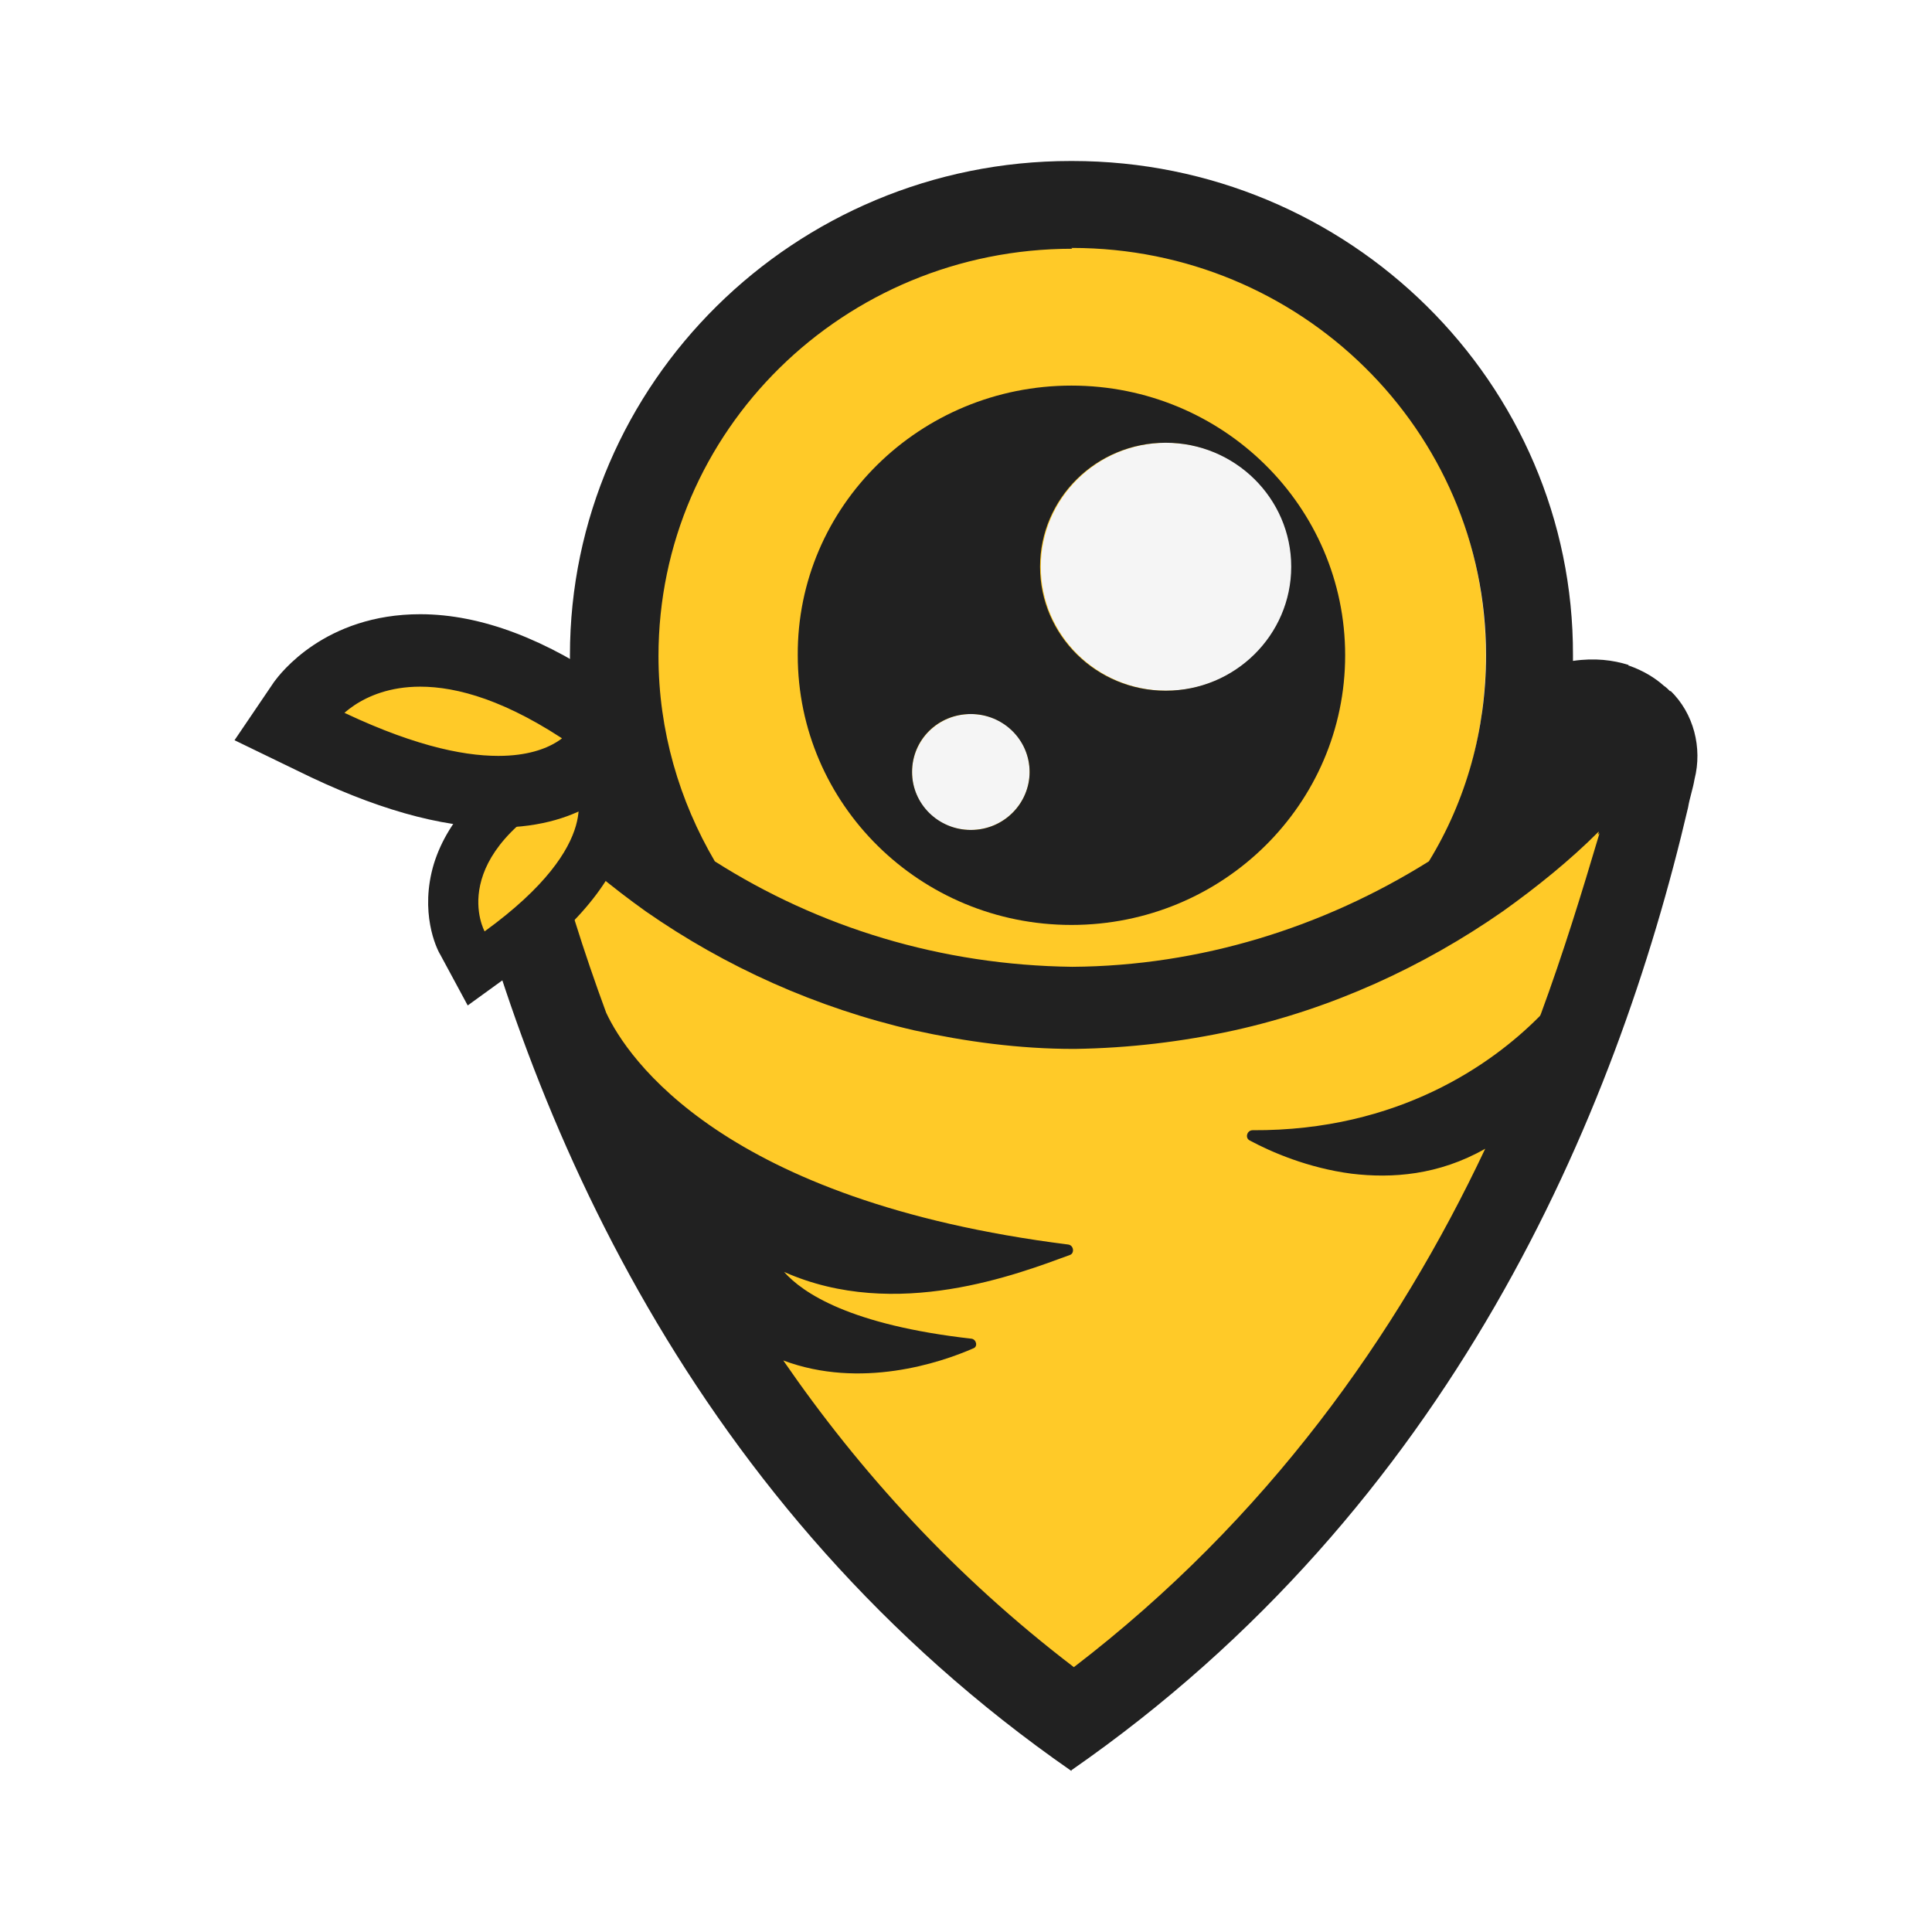
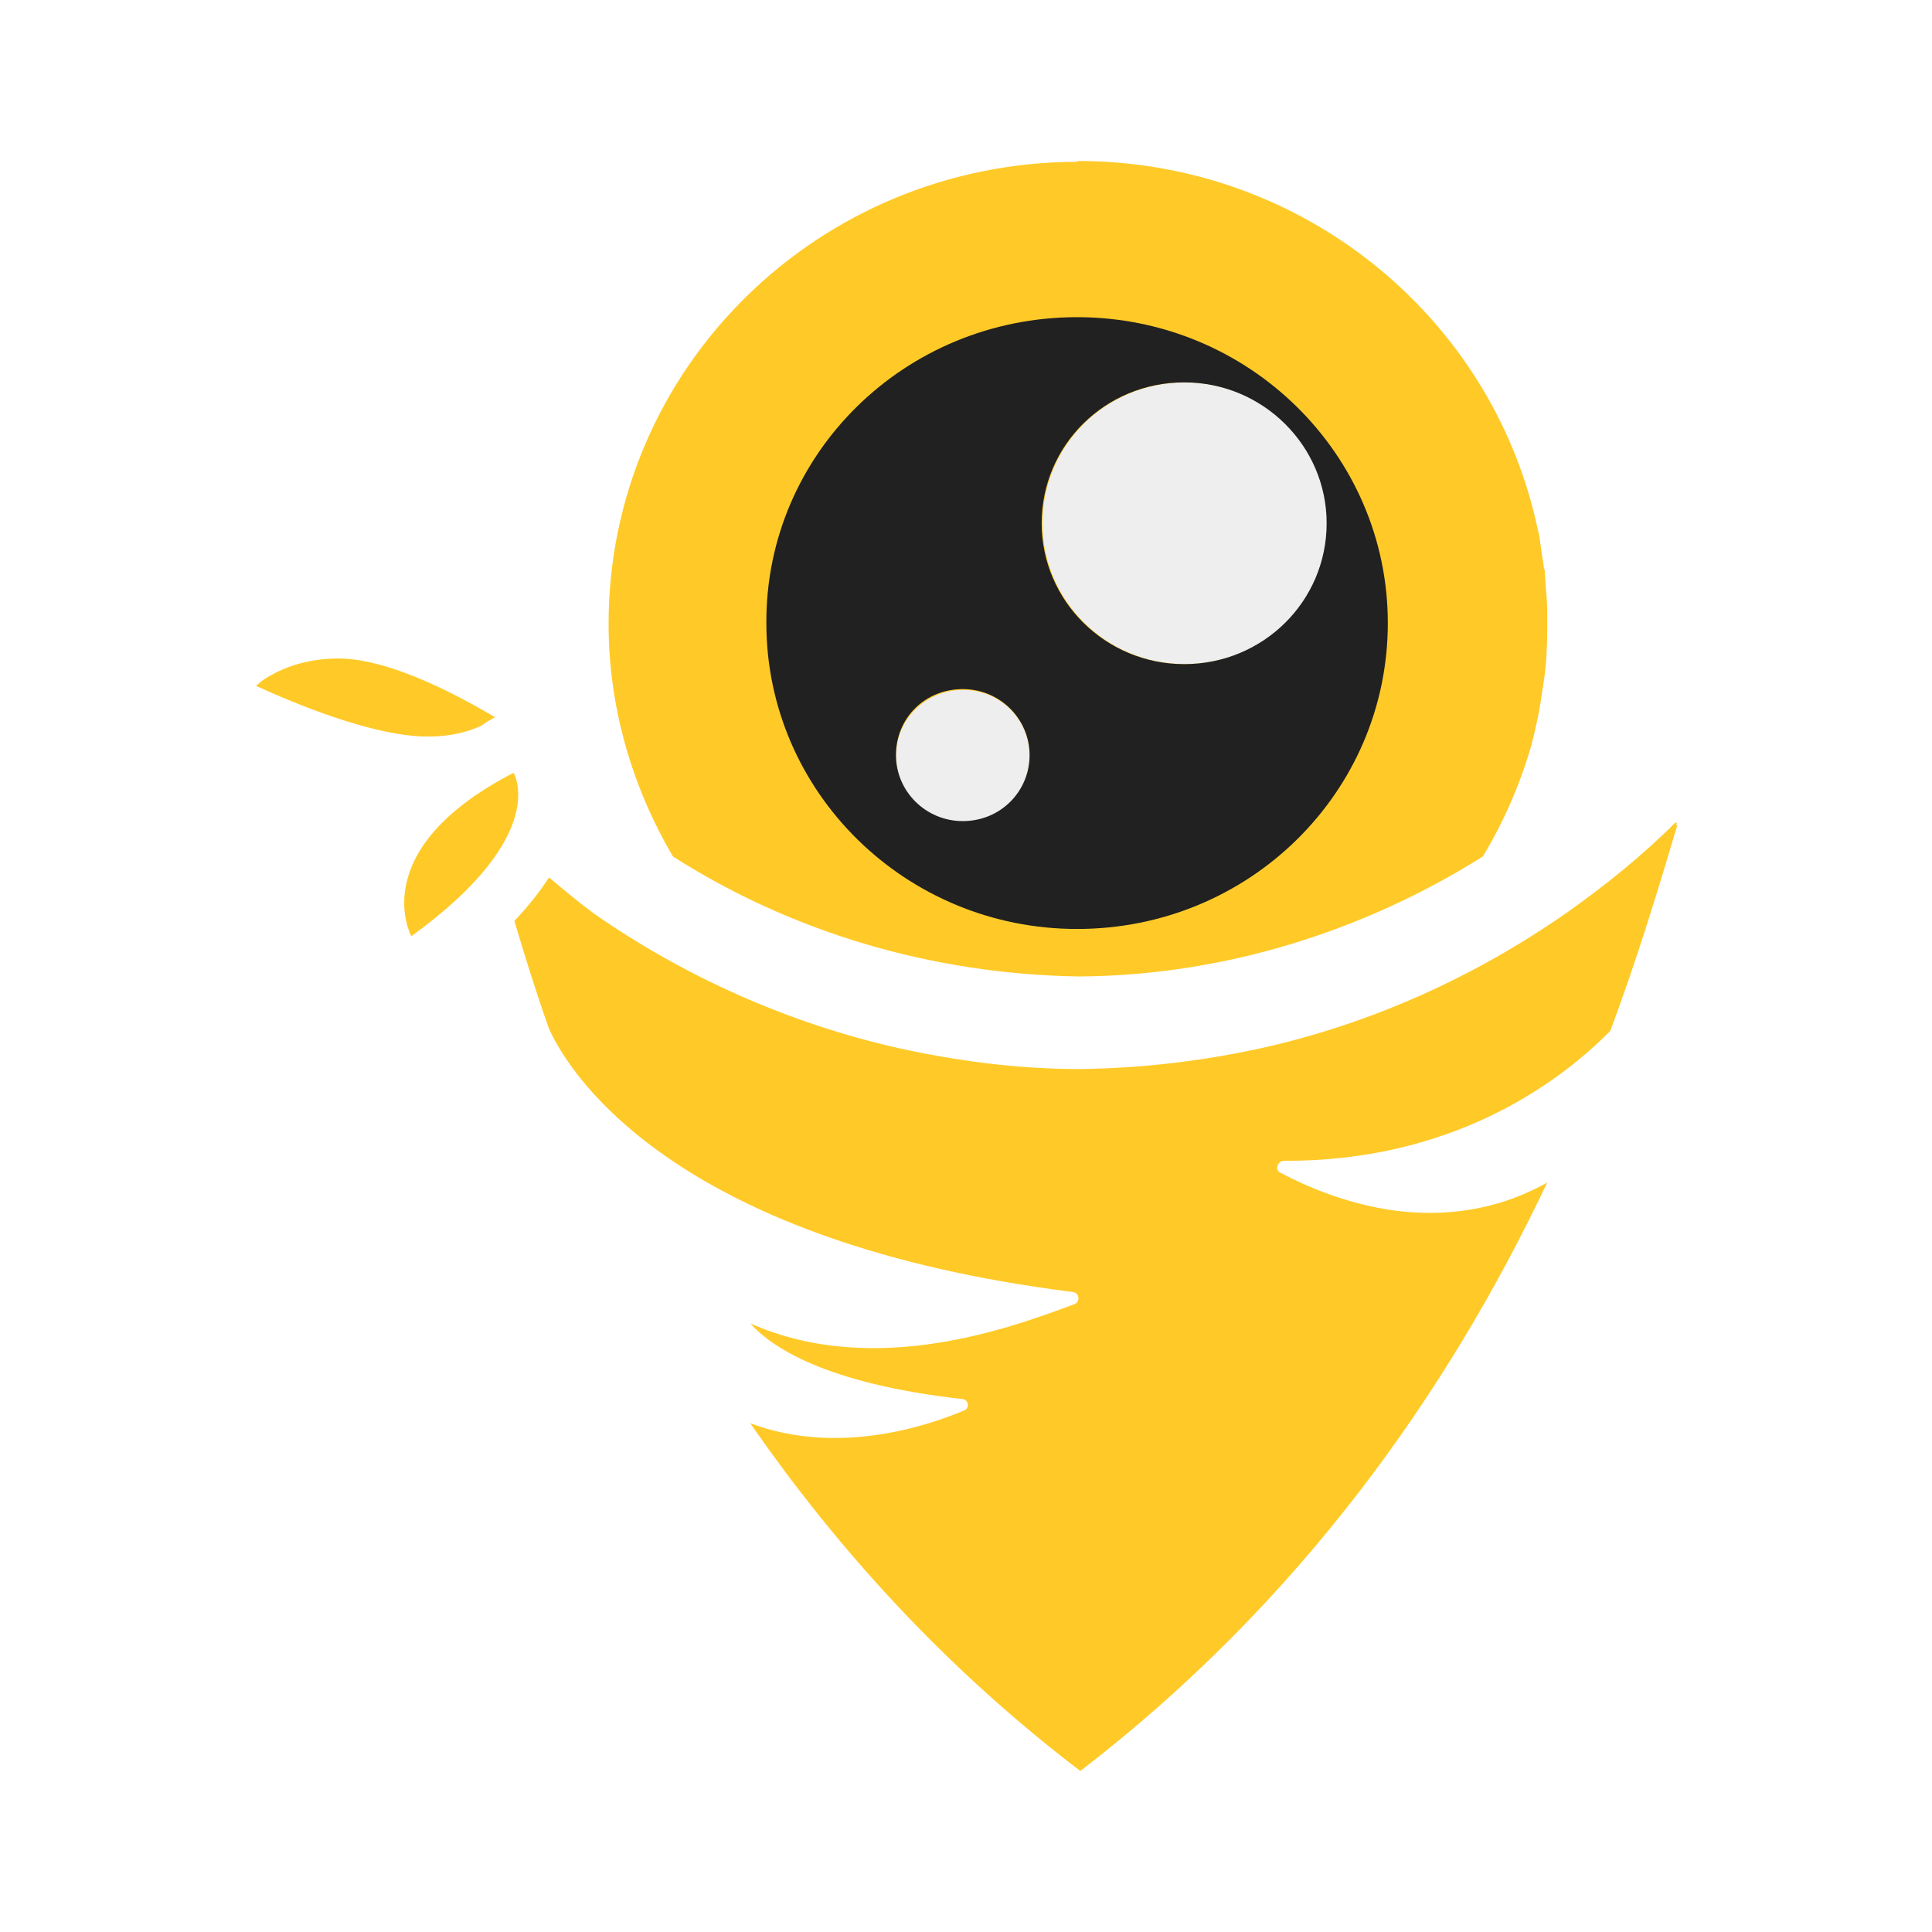
<svg xmlns="http://www.w3.org/2000/svg" version="1.1" viewBox="0 0 24 24">
-   <circle cx="13.314" cy="8.148" fill="#ffca28" r="5.143" />
-   <path d="m 16.05 7.04 c 0 0.85 -0.7 1.54 -1.56 1.54 -0.86 0 -1.56 -0.69 -1.56 -1.54 0 -0.85 0.7 -1.54 1.56 -1.54 0.86 0 1.56 0.69 1.56 1.54 z" fill="#f5f5f5" />
-   <path d="m 12.06 8.87 c 0.41 0 0.73 0.32 0.73 0.72 0 0.4 -0.33 0.72 -0.73 0.72 -0.41 0 -0.73 -0.32 -0.73 -0.72 0 -0.4 0.33 -0.72 0.73 -0.72 z" fill="#f5f5f5" />
-   <path d="m 13.33 12.59 h -0.01 -0.01 C 10.59 12.56 8.1 11.41 6.29 9.59 7.24 13.41 9.23 17.91 13.33 21.13 c 4.09 -3.21 6.07 -7.7 7.03 -11.51 -1.9 1.89 -4.38 2.94 -7.03 2.97 z" fill="#ffca28" />
-   <path d="m 20.75 8.59 v 0 C 20.72 8.56 20.7 8.54 20.67 8.52 20.56 8.42 20.41 8.33 20.24 8.27 c -0.01 0 -0.01 0 -0.01 -0.01 -0.19 -0.06 -0.42 -0.09 -0.69 -0.05 V 8.14 C 19.55 4.76 16.76 2 13.32 2 h -0.01 -0.01 C 9.87 2 7.08 4.76 7.08 8.14 v 0.07 C 6.81 8.18 6.59 8.2 6.39 8.27 6.22 8.32 6.07 8.41 5.94 8.52 c -0.02 0.02 -0.05 0.04 -0.07 0.06 l -0.01 0.01 C 5.57 8.87 5.47 9.29 5.56 9.69 c 0.02 0.11 0.05 0.23 0.08 0.35 C 6.54 13.89 8.6 18.73 13.31 22 v -0.01 c 4.71 -3.27 6.76 -8.11 7.66 -11.96 0.02 -0.12 0.06 -0.23 0.08 -0.35 0.1 -0.39 -0.01 -0.82 -0.3 -1.1 z M 13.31 3.08 v 0 0 h 0.01 v 0 c 2.84 0 5.14 2.27 5.14 5.06 0 0.93 -0.25 1.81 -0.71 2.56 -0.01 0 0.01 0 0 0 -0.01 0.02 0.01 -0.01 0 0 -1.31 0.82 -2.84 1.3 -4.43 1.31 -1.63 -0.02 -3.15 -0.49 -4.44 -1.31 C 8.44 9.95 8.18 9.08 8.18 8.15 c 0 -2.8 2.3 -5.06 5.14 -5.06 z m 5.82 9.54 c -0.01 0.01 -0.02 0.02 -0.02 0.02 -0.57 0.57 -1.73 1.41 -3.55 1.4 -0.07 0 -0.1 0.1 -0.03 0.13 0.26 0.14 0.72 0.34 1.26 0.41 0.5 0.06 1.08 0.02 1.66 -0.31 -1.09 2.31 -2.71 4.6 -5.11 6.44 -1.48 -1.13 -2.66 -2.43 -3.61 -3.81 0.96 0.36 1.95 0.03 2.36 -0.15 0.06 -0.02 0.04 -0.11 -0.02 -0.12 -1.51 -0.17 -2.1 -0.57 -2.33 -0.83 1.39 0.62 2.92 0.02 3.55 -0.21 0.06 -0.02 0.05 -0.12 -0.02 -0.13 -4.29 -0.54 -5.48 -2.32 -5.74 -2.88 -0.28 -0.76 -0.52 -1.52 -0.7 -2.25 0.37 0.36 0.77 0.69 1.19 0.99 0.99 0.69 2.12 1.2 3.34 1.48 0.64 0.14 1.3 0.23 1.98 0.23 h 0.01 v 0 c 0.68 -0.01 1.34 -0.09 1.98 -0.23 1.22 -0.27 2.35 -0.79 3.34 -1.48 0.42 -0.3 0.83 -0.63 1.19 -0.99 0 0.02 -0.01 0.03 -0.01 0.04 0.01 -0.01 0.01 -0.01 0.02 -0.02 -0.22 0.74 -0.45 1.49 -0.73 2.25 z" fill="#212121" />
-   <path d="m 5.74 11.72 c -0.02 -0.04 -0.21 -0.4 -0.06 -0.9 C 5.83 10.32 6.28 9.88 6.99 9.51 L 7.25 9.37 7.4 9.62 c 0.06 0.09 0.5 0.96 -1.2 2.2 l -0.29 0.21 z" fill="#ffca28" stroke="#212121" stroke-miterlimit="10" stroke-width="0.28" />
-   <path d="m 5.57 11.81 C 5.53 11.73 5.33 11.32 5.5 10.76 5.67 10.21 6.14 9.73 6.9 9.33 L 7.33 9.11 7.58 9.52 C 7.68 9.7 8.13 10.66 6.32 11.97 L 5.85 12.31 Z M 7.08 9.68 c -0.66 0.35 -1.08 0.75 -1.21 1.2 -0.14 0.43 0.03 0.74 0.04 0.75 l 0.06 0.12 0.11 -0.08 C 7.68 10.5 7.26 9.75 7.24 9.72 L 7.19 9.62 z" fill="#212121" stroke-width="0.08" />
-   <path d="m 7.28 9.27 0.19 0.31 c 0.1 0.16 0.49 1.04 -1.23 2.29 L 5.89 12.14 5.67 11.75 C 5.65 11.71 5.45 11.32 5.61 10.8 5.77 10.28 6.22 9.82 6.96 9.44 L 7.28 9.27 M 5.94 11.93 6.16 11.77 C 7.82 10.57 7.39 9.76 7.35 9.66 L 7.23 9.47 7.03 9.57 C 6.33 9.93 5.9 10.35 5.76 10.84 c -0.14 0.46 0.03 0.8 0.05 0.84 l 0.13 0.24 M 7.38 8.96 6.85 9.23 C 6.06 9.64 5.57 10.15 5.39 10.73 c -0.18 0.6 0.03 1.05 0.08 1.13 l 0.34 0.63 0.58 -0.42 C 8.29 10.69 7.8 9.66 7.69 9.46 Z M 6.02 11.57 c 0 0 -0.52 -0.94 1.12 -1.79 0 0 0.41 0.68 -1.12 1.79 z" fill="#212121" stroke-width="0.08" />
-   <path d="m 6.19 9.84 c -0.63 0 -1.4 -0.22 -2.29 -0.66 L 3.59 9.02 3.79 8.73 c 0.02 -0.02 0.46 -0.64 1.43 -0.64 0.65 0 1.38 0.27 2.16 0.82 L 7.63 9.07 7.47 9.33 C 7.43 9.37 7.11 9.84 6.19 9.84 z" fill="#ffca28" stroke="#212121" stroke-width="0.7" stroke-miterlimit="10" />
-   <path d="m 5.22 8.39 c 0.49 0 1.14 0.18 1.98 0.76 0 0 -0.24 0.38 -1.01 0.38 -0.49 0 -1.17 -0.15 -2.14 -0.63 -0.01 0 0.35 -0.51 1.17 -0.51 m 0 -0.62 v 0 c -1.12 0 -1.64 0.7 -1.7 0.78 L 3.12 9.14 3.76 9.45 c 0.93 0.46 1.74 0.69 2.42 0.69 1.06 0 1.47 -0.55 1.54 -0.66 L 8.04 8.99 7.55 8.65 C 6.73 8.07 5.94 7.77 5.22 7.77 z" fill="#212121" stroke="#212121" stroke-width="0.28" stroke-miterlimit="10" />
-   <path d="m 13.31 4.79 c 1.88 0 3.4 1.5 3.4 3.35 0 1.85 -1.52 3.35 -3.4 3.35 -1.88 0 -3.4 -1.5 -3.4 -3.35 -0.01 -1.85 1.52 -3.35 3.4 -3.35 z m 1.17 0.71 c -0.86 0 -1.56 0.69 -1.56 1.54 0 0.85 0.7 1.54 1.56 1.54 0.86 0 1.56 -0.69 1.56 -1.54 0 -0.85 -0.7 -1.54 -1.56 -1.54 z m -1.69 4.09 c 0 -0.4 -0.33 -0.72 -0.73 -0.72 -0.41 0 -0.73 0.32 -0.73 0.72 0 0.4 0.33 0.72 0.73 0.72 0.41 0 0.73 -0.33 0.73 -0.72 z" fill="#212121" />
+   <path d="m13.38 2 .01.01c-3.22 0-5.83 2.56-5.83 5.74c0 1.05.3 2.04.8 2.89c1.46.93 3.19 1.46 5.04 1.49c1.8-.01 3.54-.56 5.02-1.49c.26-.43.46-.89.6-1.37c.06-.23.11-.46.14-.7c.01-.04.01-.08.02-.12c.03-.21.04-.42.04-.64c0-.01 0-.02 0-.02c0-.01 0-.03 0-.04c0-.05 0-.1 0-.15c0-.11-.01-.23-.02-.34c0-.05-.01-.1-.01-.16c0-.01 0-.03-.01-.04c-.02-.14-.04-.28-.06-.41c-.01-.04-.02-.09-.03-.13C18.52 3.94 16.19 2 13.39 2ZM4.21 8.18c-.43 0-.73.13-.93.26c-.05.03-.07.06-.1.08c.92.42 1.66.63 2.13.63c.3 0 .5-.06.66-.13c.03-.02.06-.04.09-.06l.09-.05C5.34 8.43 4.67 8.18 4.21 8.18ZM6.38 9.6C4.52 10.56 5.11 11.63 5.11 11.63C6.85 10.37 6.38 9.6 6.38 9.6Zm14.43.62c-.41.41-.87.78-1.35 1.12c-1.12.78-2.4 1.37-3.79 1.68c-.73.16-1.48.25-2.25.26h-.01c-.77 0-1.52-.1-2.25-.26C9.79 12.71 8.5 12.13 7.38 11.35C7.19 11.21 7 11.05 6.82 10.9c-.11.17-.25.35-.43.54c.13.44.27.89.43 1.34c.29.64 1.65 2.66 6.51 3.27c.08.01.09.12.02.15c-.71.26-2.45.94-4.03.24c.26.29.93.75 2.64.94c.07.01.09.11.02.14C11.53 17.71 10.41 18.09 9.32 17.68C10.4 19.24 11.74 20.72 13.42 22c2.72-2.09 4.56-4.69 5.8-7.31c-.66.37-1.32.42-1.88.35c-.61-.08-1.13-.31-1.43-.47c-.08-.03-.04-.15.04-.15c2.06.01 3.38-.94 4.03-1.59l.02-.02.01-.02c.32-.86.58-1.71.83-2.55l-.02.02c0-.01.01-.02.01-.04z" fill="#ffca28" />
+   <path d="m14.72 4.75c-.98 0-1.77.78-1.77 1.75c0 .96.79 1.75 1.77 1.75c.98 0 1.77-.78 1.77-1.75c0-.96-.79-1.75-1.77-1.75zm-2.76 3.82c-.45 0-.83.36-.83.82c0 .45.36.82.83.82c.45 0 .83-.36.83-.82c0-.45-.36-.82-.83-.82z" fill="#eeeeee" />
+   <path d="m13.38 3.94c2.13 0 3.86 1.7 3.86 3.8c0 2.1-1.72 3.8-3.86 3.8c-2.13 0-3.86-1.7-3.86-3.8c-.01-2.1 1.72-3.8 3.86-3.8zm1.33.81c-.98 0-1.77.78-1.77 1.75c0 .96.79 1.75 1.77 1.75c.98 0 1.77-.78 1.77-1.75c0-.96-.79-1.75-1.77-1.75zm-1.92 4.63c0-.45-.37-.82-.83-.82c-.47 0-.83.36-.83.82c0 .45.37.82.83.82c.47 0 .83-.37.83-.82z" fill="#212121" />
</svg>
